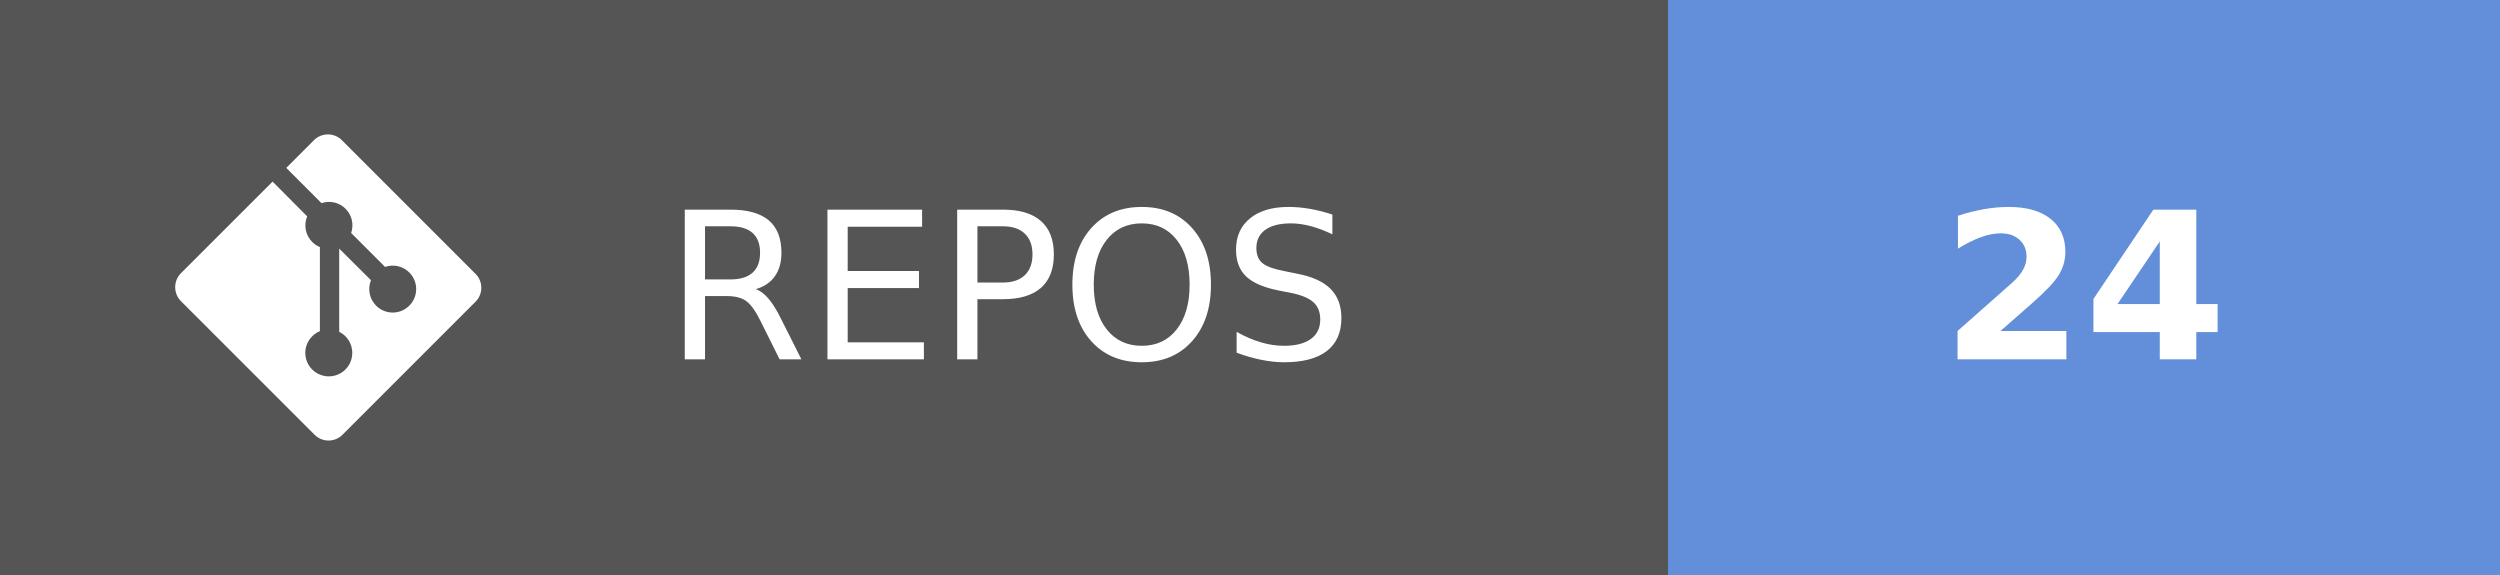
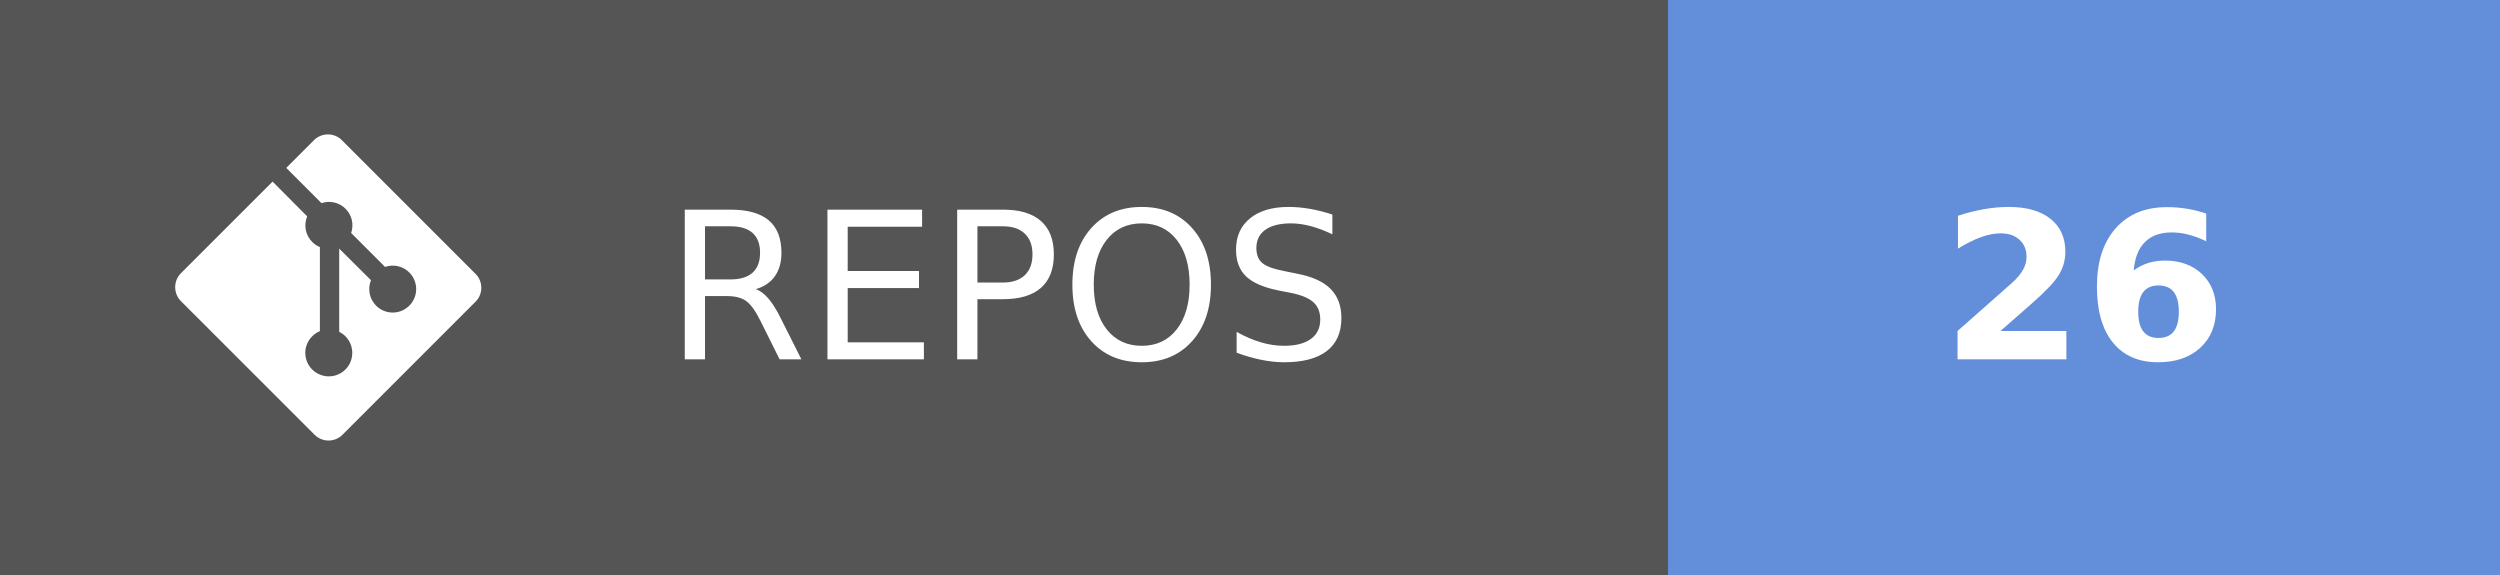
- <svg xmlns="http://www.w3.org/2000/svg" width="121.75" height="28" aria-label="REPOS: 24" role="img" version="1.1">
+ <svg xmlns="http://www.w3.org/2000/svg" width="121.75" height="28" aria-label="REPOS: 26" role="img" version="1.1">
  <g shape-rendering="crispEdges">
    <rect width="81.25" height="28" fill="#555" />
    <rect x="81.25" width="40.5" height="28" fill="#638fda" />
  </g>
  <g fill="#ffffff" font-family="Verdana, Geneva, 'DejaVu Sans', sans-serif" font-size="100px" text-anchor="middle" text-rendering="geometricPrecision">
    <text transform="scale(.1)" x="491.25" y="175" textLength="402.5">REPOS</text>
-     <text transform="scale(.1)" x="1015" y="175" font-weight="bold" textLength="160">24</text>
+     <text transform="scale(.1)" x="1015" y="175" font-weight="bold" textLength="160">26</text>
  </g>
  <g transform="matrix(.62119 0 0 .62119 8.5317 6.5458)" fill="#fff">
    <path d="m23.546 10.93-10.479-10.478c-0.604-0.603-1.582-0.603-2.188 0l-2.171 2.175 2.76 2.76c0.645-0.215 1.379-0.07 1.889 0.441 0.516 0.515 0.658 1.258 0.438 1.9l2.658 2.66c0.645-0.223 1.387-0.078 1.9 0.435 0.721 0.72 0.721 1.884 0 2.604-0.719 0.719-1.881 0.719-2.6 0-0.539-0.541-0.674-1.337-0.404-1.996l-2.489-2.476v6.525c0.176 0.086 0.342 0.203 0.488 0.348 0.713 0.721 0.713 1.883 0 2.6-0.719 0.721-1.889 0.721-2.609 0-0.719-0.719-0.719-1.879 0-2.598 0.182-0.18 0.387-0.316 0.605-0.406v-6.589c-0.217-0.091-0.424-0.222-0.6-0.401-0.545-0.545-0.676-1.342-0.396-2.009l-2.712-2.725-7.186 7.181c-0.6 0.605-0.6 1.584 0 2.189l10.48 10.477c0.604 0.604 1.582 0.604 2.186 0l10.43-10.43c0.605-0.603 0.605-1.582 0-2.187" />
  </g>
</svg>
